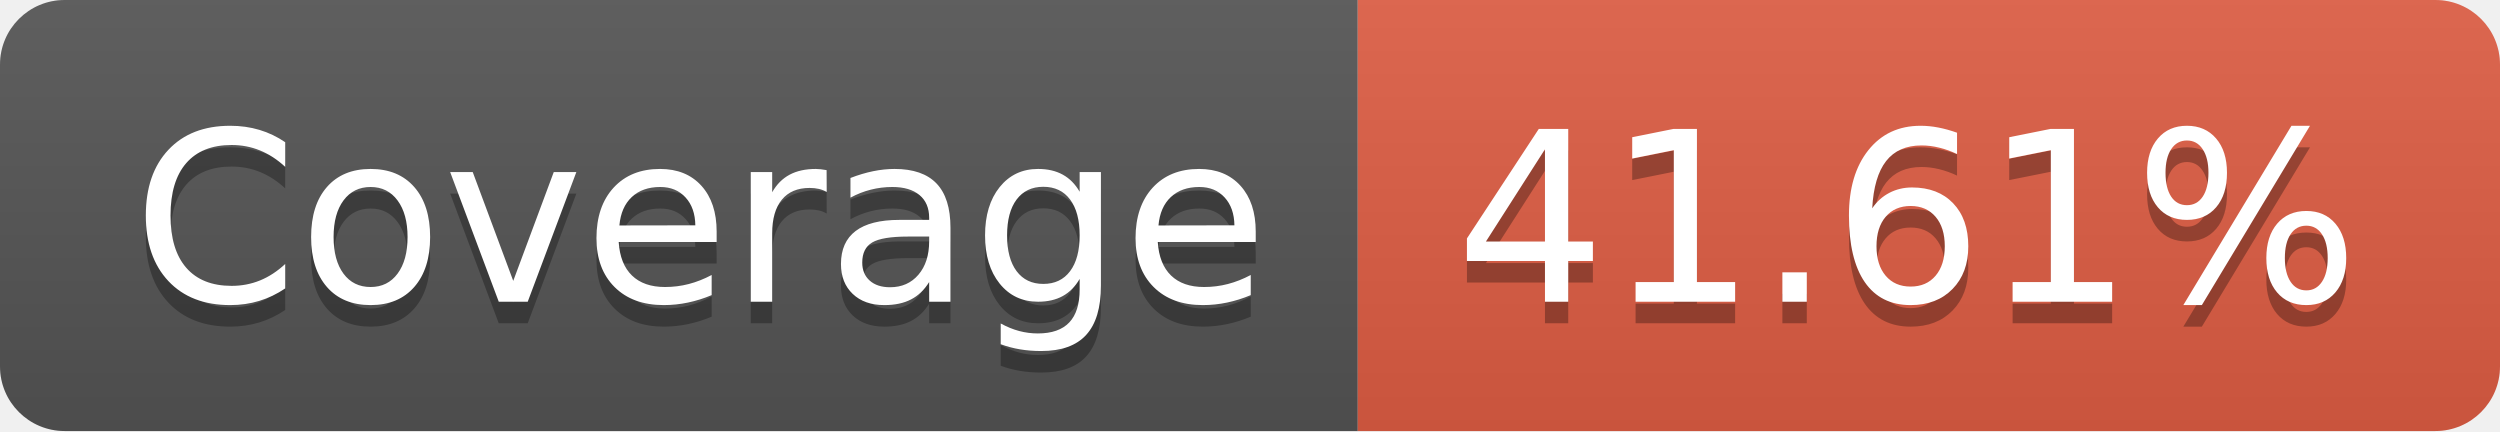
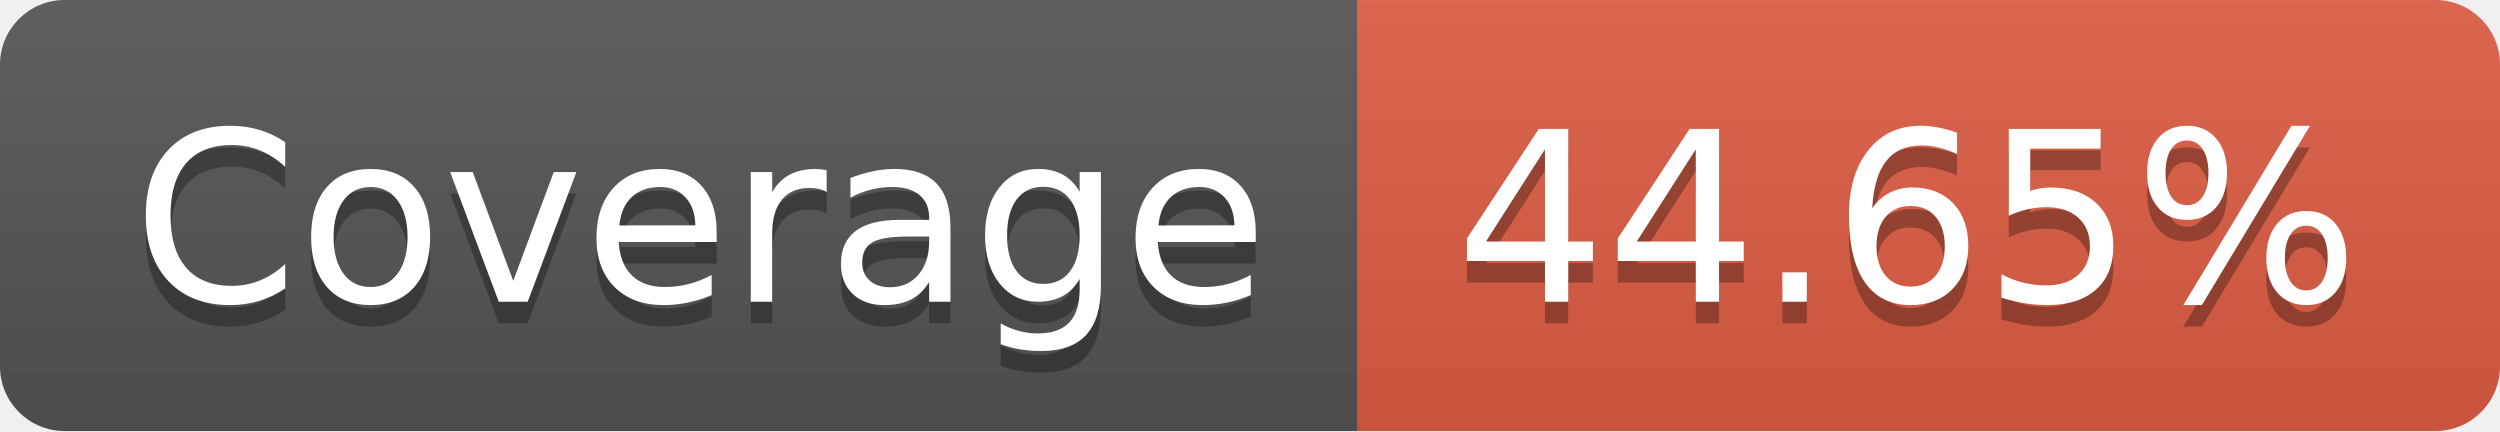
- <svg xmlns="http://www.w3.org/2000/svg" width="116" height="20" role="img" aria-label="Coverage: 41.61%">
+ <svg xmlns="http://www.w3.org/2000/svg" width="116" height="20" role="img" aria-label="Coverage: 44.65%">
  <linearGradient id="s" x2="0" y2="100%">
    <stop offset="0" stop-color="#bbb" stop-opacity=".1" />
    <stop offset="1" stop-opacity=".1" />
  </linearGradient>
  <clipPath id="r">
    <rect width="116" height="20" rx="3" fill="#fff" />
  </clipPath>
  <g clip-path="url(#r)">
    <rect width="63" height="20" fill="#555" />
    <rect x="63" width="53" height="20" fill="#e05d44" />
    <rect width="116" height="20" fill="url(#s)" />
  </g>
  <g fill="#fff" text-anchor="middle" font-family="Verdana,Geneva,DejaVu Sans,sans-serif" text-rendering="geometricPrecision" font-size="110">
    <text aria-hidden="true" x="325" y="150" fill="#010101" fill-opacity=".3" transform="scale(.1)" textLength="530">Coverage</text>
    <text x="325" y="140" transform="scale(.1)" fill="#fff" textLength="530">Coverage</text>
-     <text aria-hidden="true" x="885" y="150" fill="#010101" fill-opacity=".3" transform="scale(.1)" textLength="430">41.61%</text>
-     <text x="885" y="140" transform="scale(.1)" fill="#fff" textLength="430">41.61%</text>
+     <text aria-hidden="true" x="885" y="150" fill="#010101" fill-opacity=".3" transform="scale(.1)" textLength="430">44.65%</text>
+     <text x="885" y="140" transform="scale(.1)" fill="#fff" textLength="430">44.65%</text>
  </g>
</svg>
